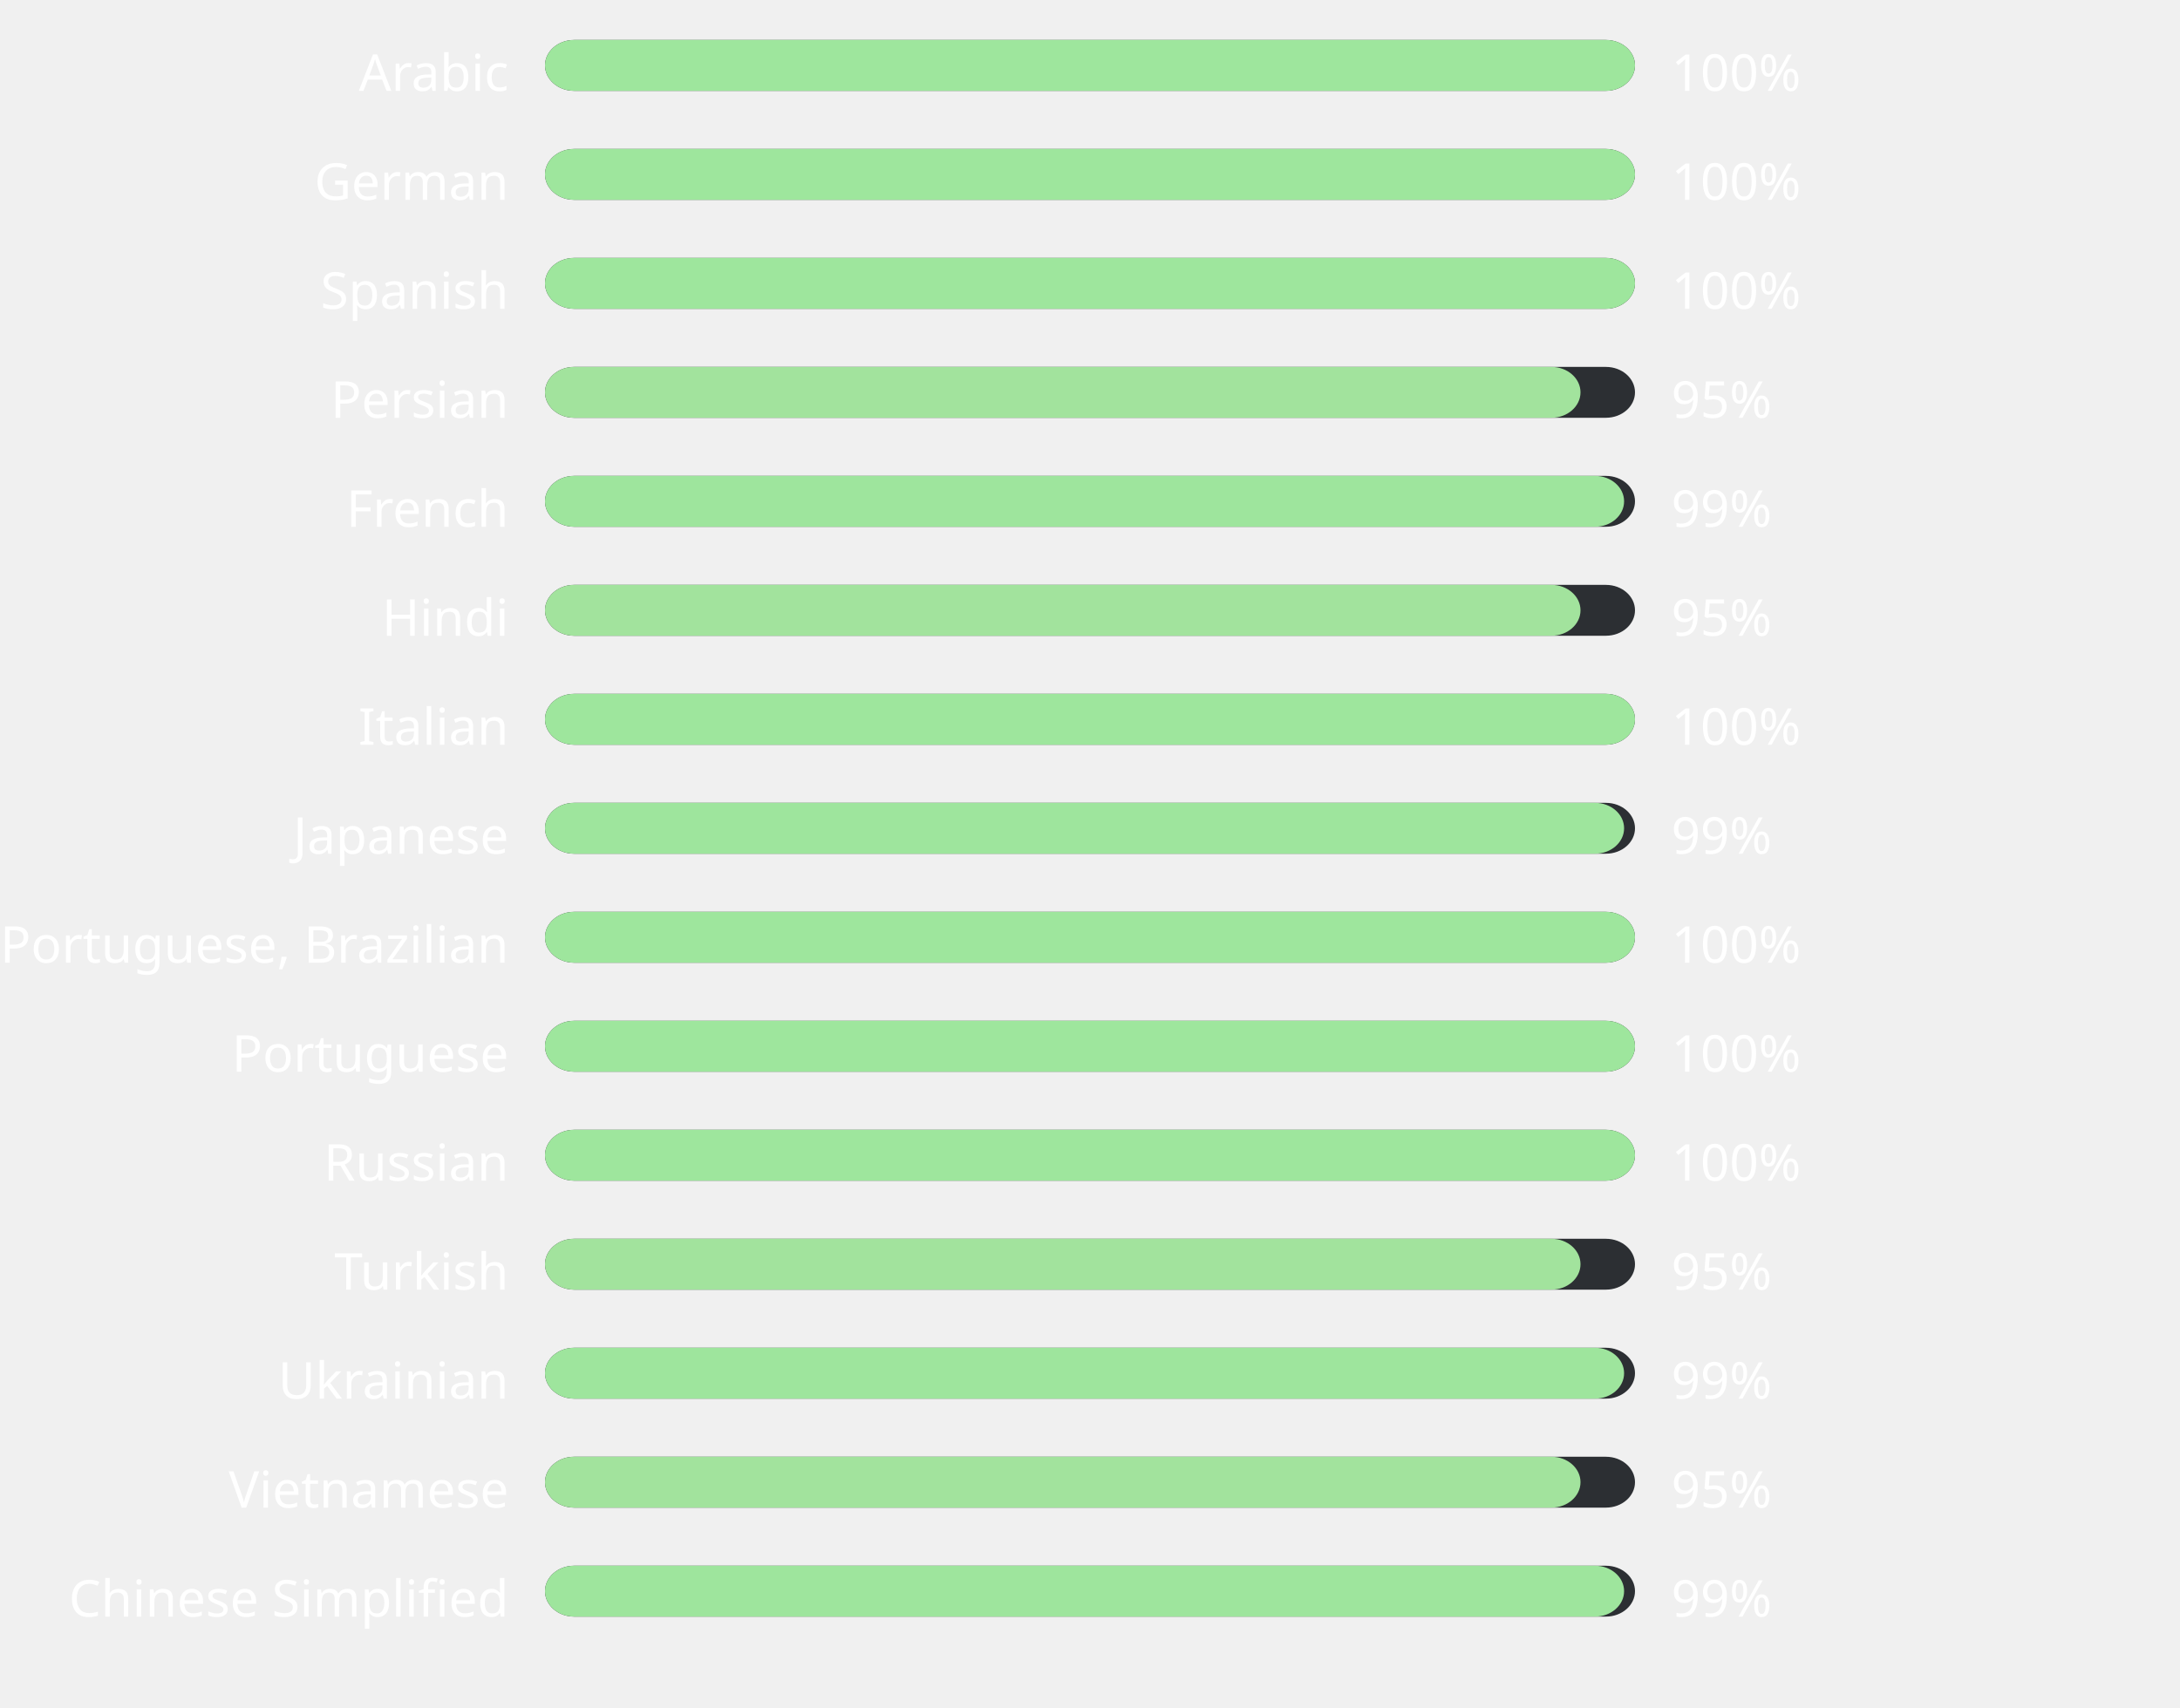
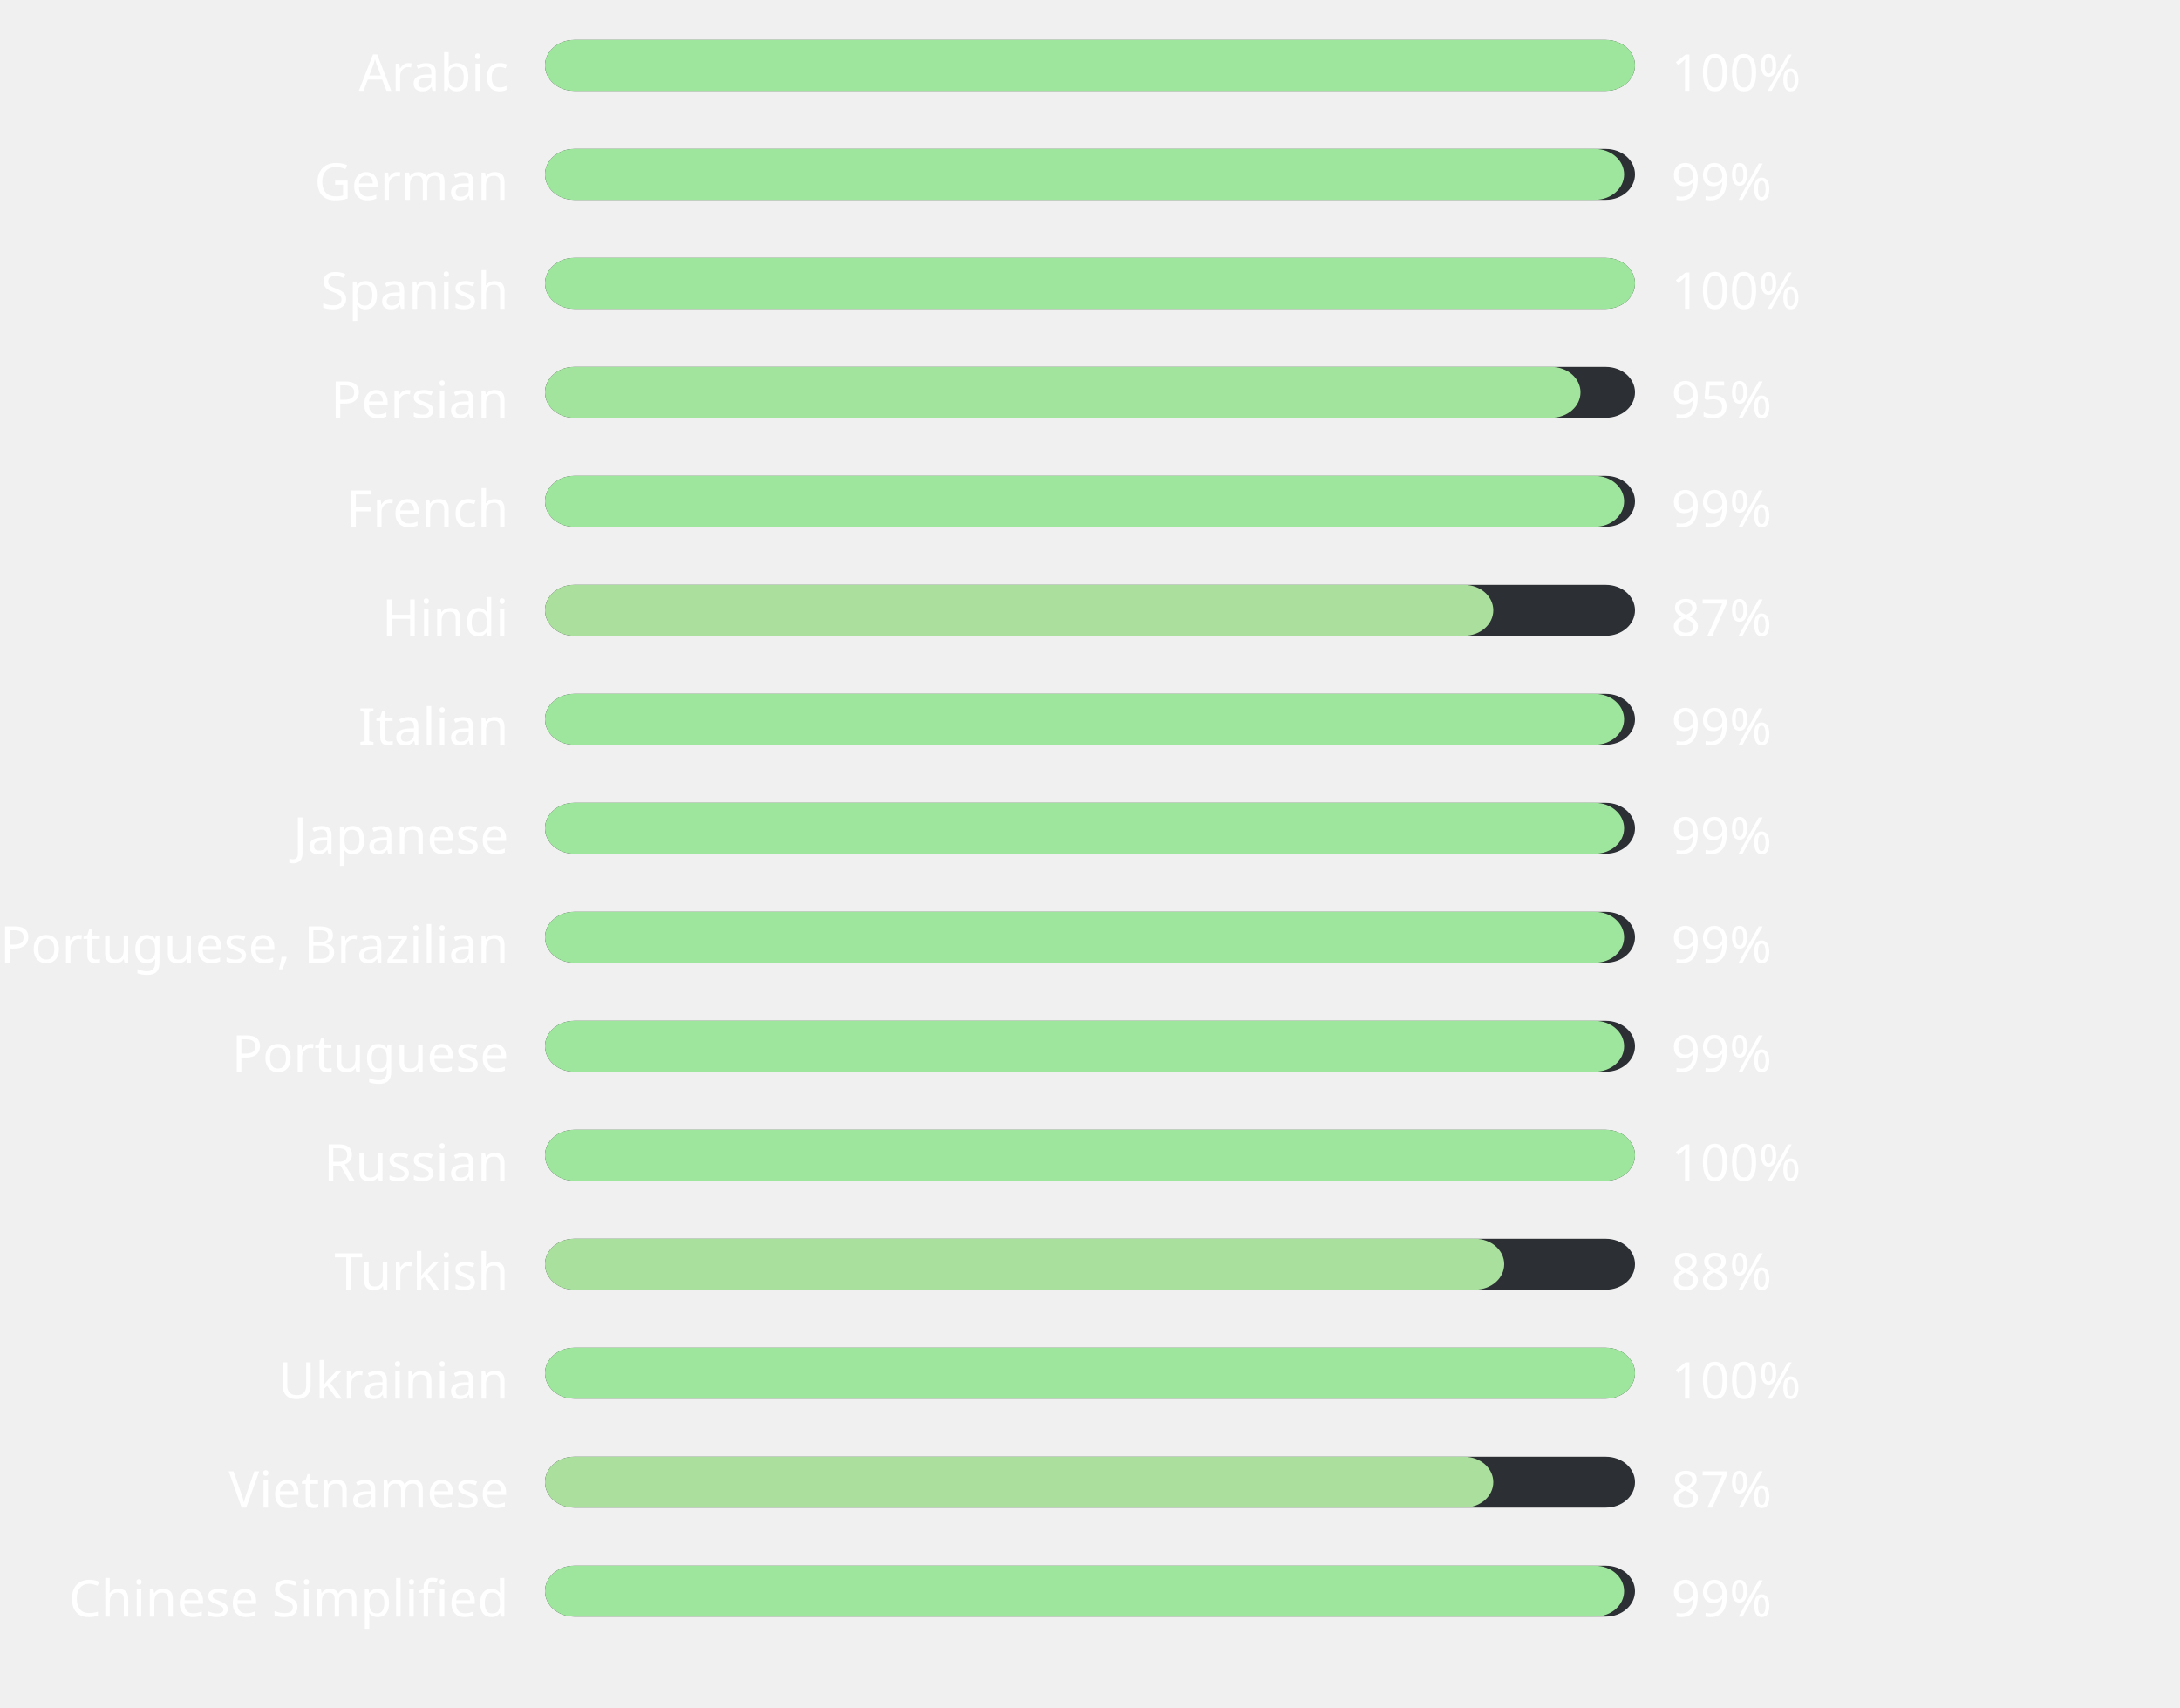
<svg xmlns="http://www.w3.org/2000/svg" width="600" height="470" style="background:#00000000">
  <style>text { font-family: sans-serif; font-size: 14px; fill: #ffffff; }</style>
  <text x="140" y="25" text-anchor="end">Arabic</text>
  <rect x="150" y="11" width="300" height="14" fill="#2C2F33" rx="8" ry="8" />
  <rect x="150" y="11" width="300" height="14" fill="#9ee69d" rx="8" ry="8" />
  <text x="460" y="25" text-anchor="start">100%</text>
  <text x="140" y="55" text-anchor="end">German</text>
  <rect x="150" y="41" width="300" height="14" fill="#2C2F33" rx="8" ry="8" />
-   <rect x="150" y="41" width="300" height="14" fill="#9ee69d" rx="8" ry="8" />
-   <text x="460" y="55" text-anchor="start">100%</text>
+   <rect x="150" y="41" width="297" height="14" fill="#9ee59d" rx="8" ry="8" />
+   <text x="460" y="55" text-anchor="start">99%</text>
  <text x="140" y="85" text-anchor="end">Spanish</text>
  <rect x="150" y="71" width="300" height="14" fill="#2C2F33" rx="8" ry="8" />
  <rect x="150" y="71" width="300" height="14" fill="#9ee69d" rx="8" ry="8" />
  <text x="460" y="85" text-anchor="start">100%</text>
  <text x="140" y="115" text-anchor="end">Persian</text>
  <rect x="150" y="101" width="300" height="14" fill="#2C2F33" rx="8" ry="8" />
  <rect x="150" y="101" width="285" height="14" fill="#a2e39d" rx="8" ry="8" />
  <text x="460" y="115" text-anchor="start">95%</text>
  <text x="140" y="145" text-anchor="end">French</text>
  <rect x="150" y="131" width="300" height="14" fill="#2C2F33" rx="8" ry="8" />
  <rect x="150" y="131" width="297" height="14" fill="#9ee59d" rx="8" ry="8" />
  <text x="460" y="145" text-anchor="start">99%</text>
  <text x="140" y="175" text-anchor="end">Hindi</text>
  <rect x="150" y="161" width="300" height="14" fill="#2C2F33" rx="8" ry="8" />
-   <rect x="150" y="161" width="285" height="14" fill="#a2e39d" rx="8" ry="8" />
-   <text x="460" y="175" text-anchor="start">95%</text>
+   <rect x="150" y="161" width="261" height="14" fill="#aadf9e" rx="8" ry="8" />
+   <text x="460" y="175" text-anchor="start">87%</text>
  <text x="140" y="205" text-anchor="end">Italian</text>
  <rect x="150" y="191" width="300" height="14" fill="#2C2F33" rx="8" ry="8" />
-   <rect x="150" y="191" width="300" height="14" fill="#9ee69d" rx="8" ry="8" />
-   <text x="460" y="205" text-anchor="start">100%</text>
+   <rect x="150" y="191" width="297" height="14" fill="#9ee59d" rx="8" ry="8" />
+   <text x="460" y="205" text-anchor="start">99%</text>
  <text x="140" y="235" text-anchor="end">Japanese</text>
  <rect x="150" y="221" width="300" height="14" fill="#2C2F33" rx="8" ry="8" />
  <rect x="150" y="221" width="297" height="14" fill="#9ee59d" rx="8" ry="8" />
  <text x="460" y="235" text-anchor="start">99%</text>
  <text x="140" y="265" text-anchor="end">Portuguese, Brazilian</text>
  <rect x="150" y="251" width="300" height="14" fill="#2C2F33" rx="8" ry="8" />
-   <rect x="150" y="251" width="300" height="14" fill="#9ee69d" rx="8" ry="8" />
-   <text x="460" y="265" text-anchor="start">100%</text>
+   <rect x="150" y="251" width="297" height="14" fill="#9ee59d" rx="8" ry="8" />
+   <text x="460" y="265" text-anchor="start">99%</text>
  <text x="140" y="295" text-anchor="end">Portuguese</text>
  <rect x="150" y="281" width="300" height="14" fill="#2C2F33" rx="8" ry="8" />
-   <rect x="150" y="281" width="300" height="14" fill="#9ee69d" rx="8" ry="8" />
-   <text x="460" y="295" text-anchor="start">100%</text>
+   <rect x="150" y="281" width="297" height="14" fill="#9ee59d" rx="8" ry="8" />
+   <text x="460" y="295" text-anchor="start">99%</text>
  <text x="140" y="325" text-anchor="end">Russian</text>
  <rect x="150" y="311" width="300" height="14" fill="#2C2F33" rx="8" ry="8" />
  <rect x="150" y="311" width="300" height="14" fill="#9ee69d" rx="8" ry="8" />
  <text x="460" y="325" text-anchor="start">100%</text>
  <text x="140" y="355" text-anchor="end">Turkish</text>
  <rect x="150" y="341" width="300" height="14" fill="#2C2F33" rx="8" ry="8" />
-   <rect x="150" y="341" width="285" height="14" fill="#a2e39d" rx="8" ry="8" />
-   <text x="460" y="355" text-anchor="start">95%</text>
+   <rect x="150" y="341" width="264" height="14" fill="#a9e09e" rx="8" ry="8" />
+   <text x="460" y="355" text-anchor="start">88%</text>
  <text x="140" y="385" text-anchor="end">Ukrainian</text>
  <rect x="150" y="371" width="300" height="14" fill="#2C2F33" rx="8" ry="8" />
-   <rect x="150" y="371" width="297" height="14" fill="#9ee59d" rx="8" ry="8" />
-   <text x="460" y="385" text-anchor="start">99%</text>
+   <rect x="150" y="371" width="300" height="14" fill="#9ee69d" rx="8" ry="8" />
+   <text x="460" y="385" text-anchor="start">100%</text>
  <text x="140" y="415" text-anchor="end">Vietnamese</text>
  <rect x="150" y="401" width="300" height="14" fill="#2C2F33" rx="8" ry="8" />
-   <rect x="150" y="401" width="285" height="14" fill="#a2e39d" rx="8" ry="8" />
-   <text x="460" y="415" text-anchor="start">95%</text>
+   <rect x="150" y="401" width="261" height="14" fill="#aadf9e" rx="8" ry="8" />
+   <text x="460" y="415" text-anchor="start">87%</text>
  <text x="140" y="445" text-anchor="end">Chinese Simplified</text>
  <rect x="150" y="431" width="300" height="14" fill="#2C2F33" rx="8" ry="8" />
  <rect x="150" y="431" width="297" height="14" fill="#9ee59d" rx="8" ry="8" />
  <text x="460" y="445" text-anchor="start">99%</text>
</svg>
